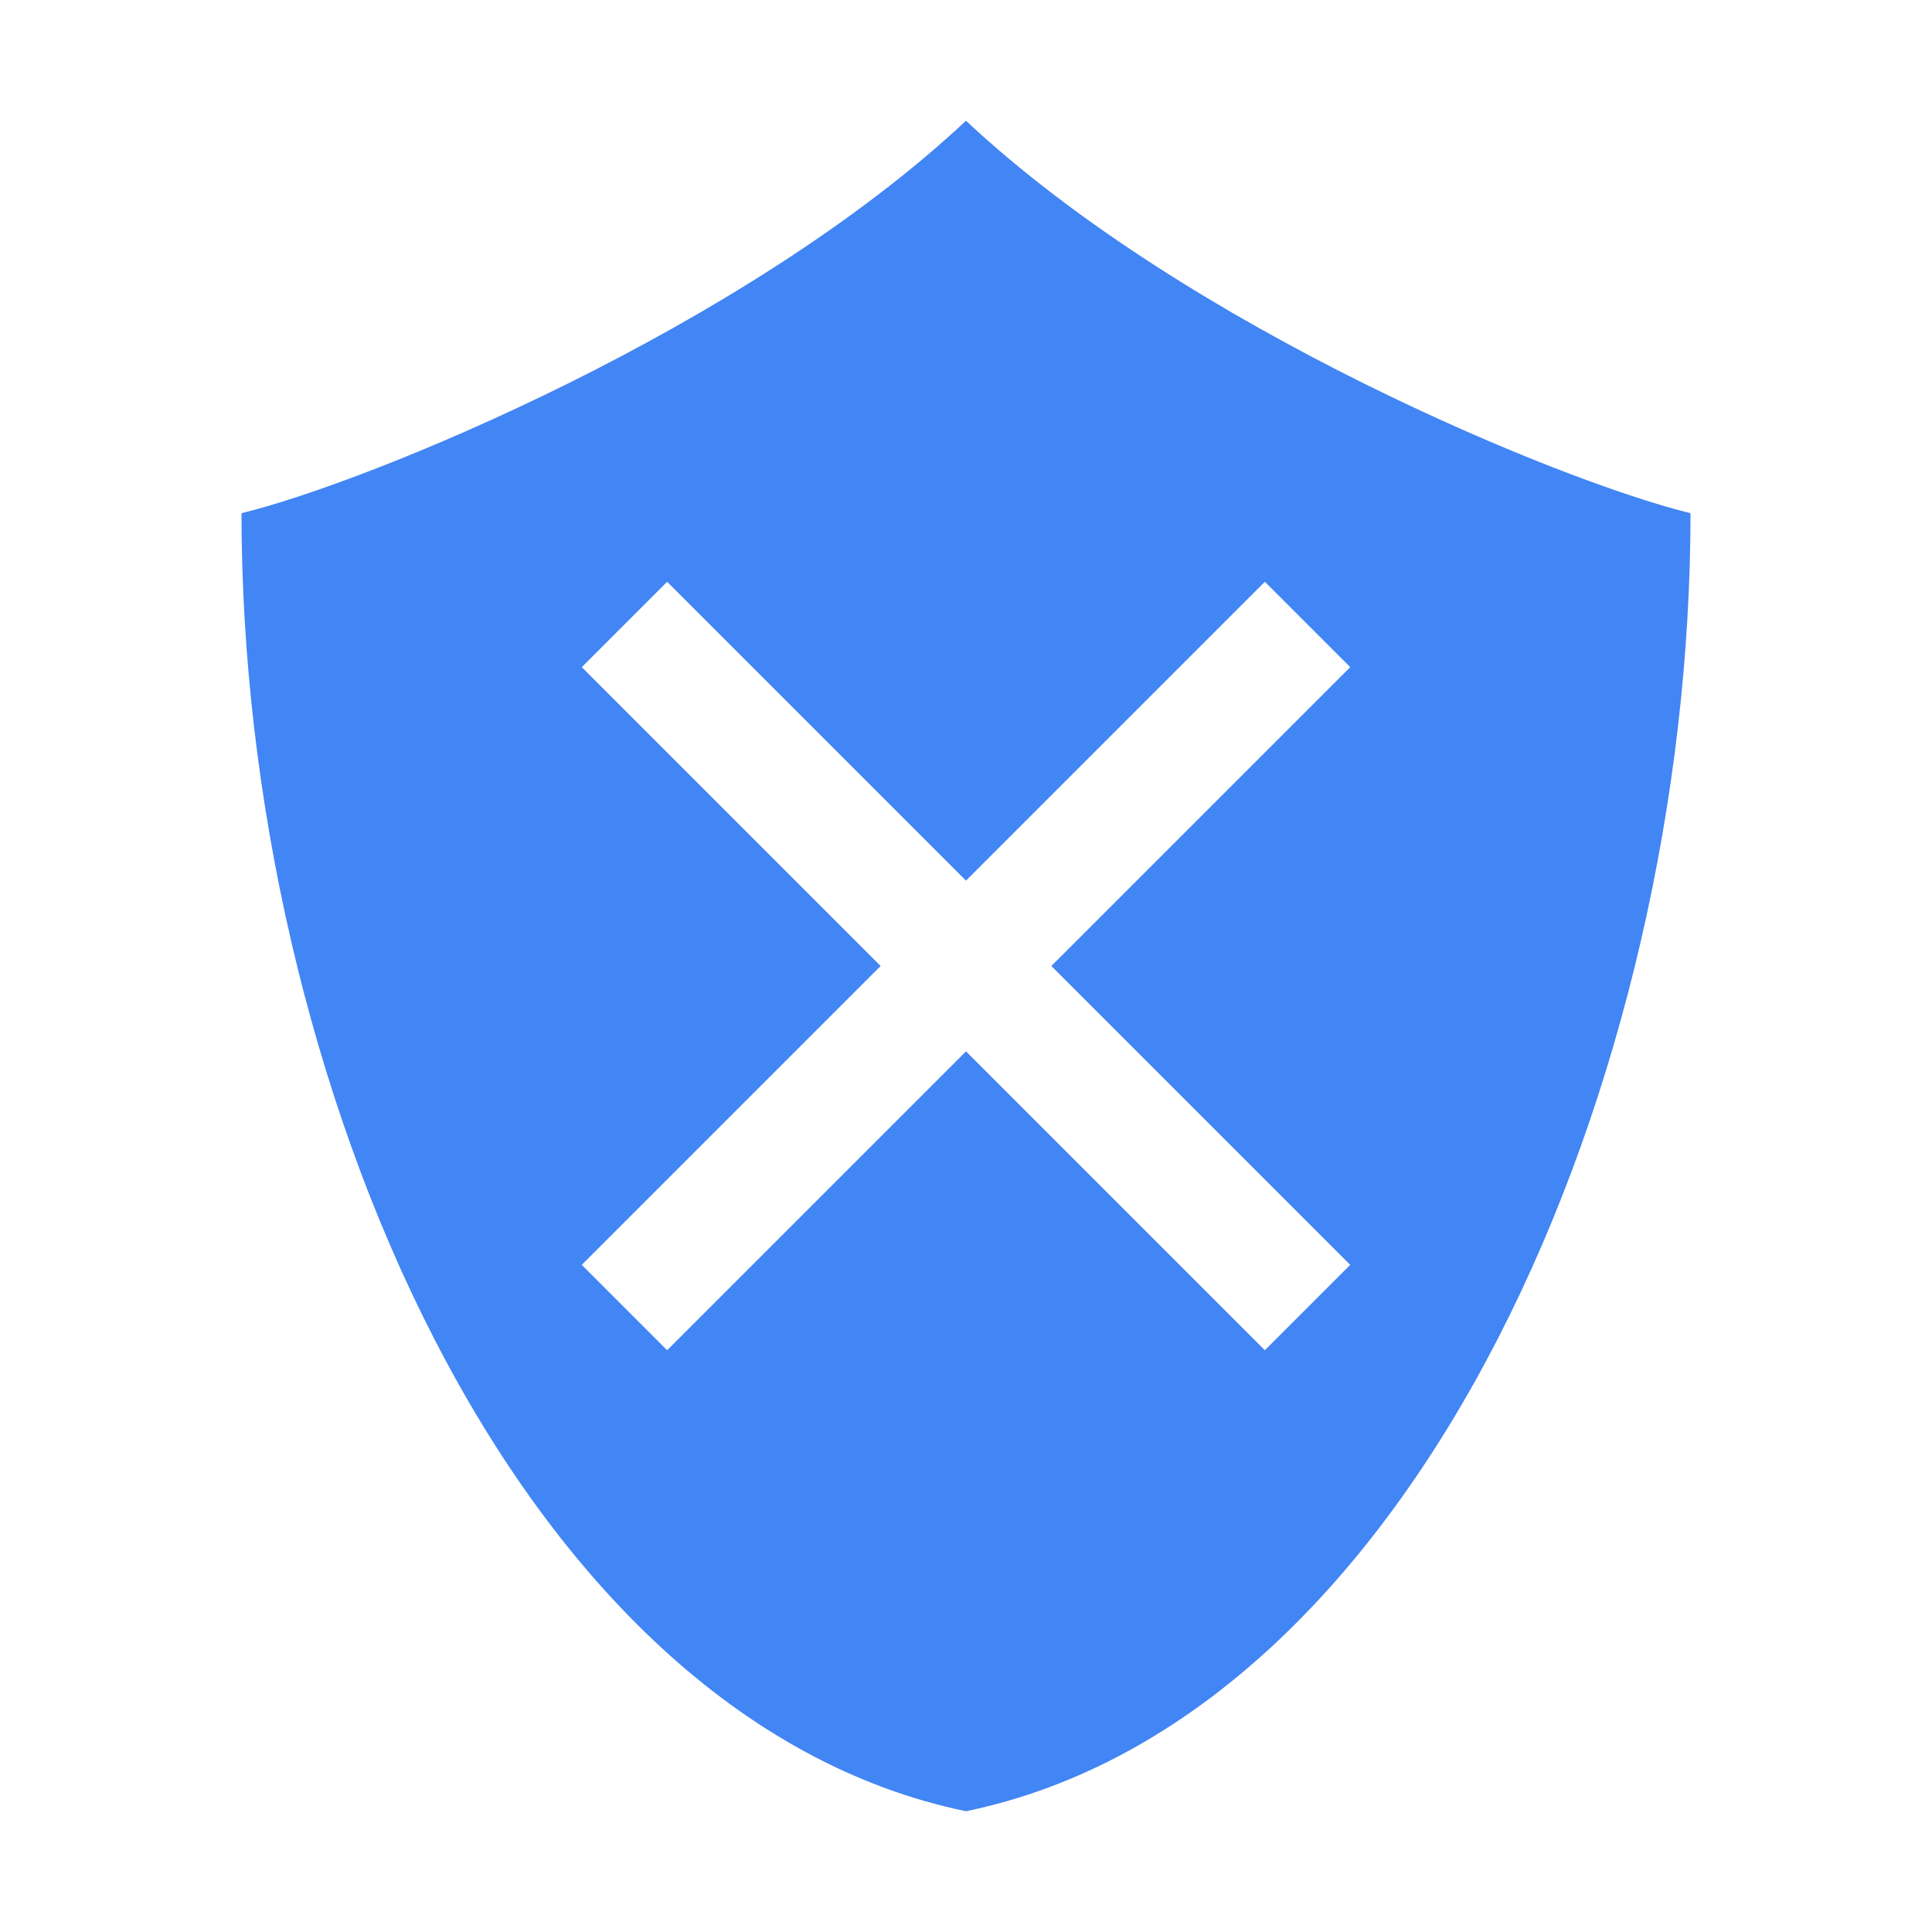
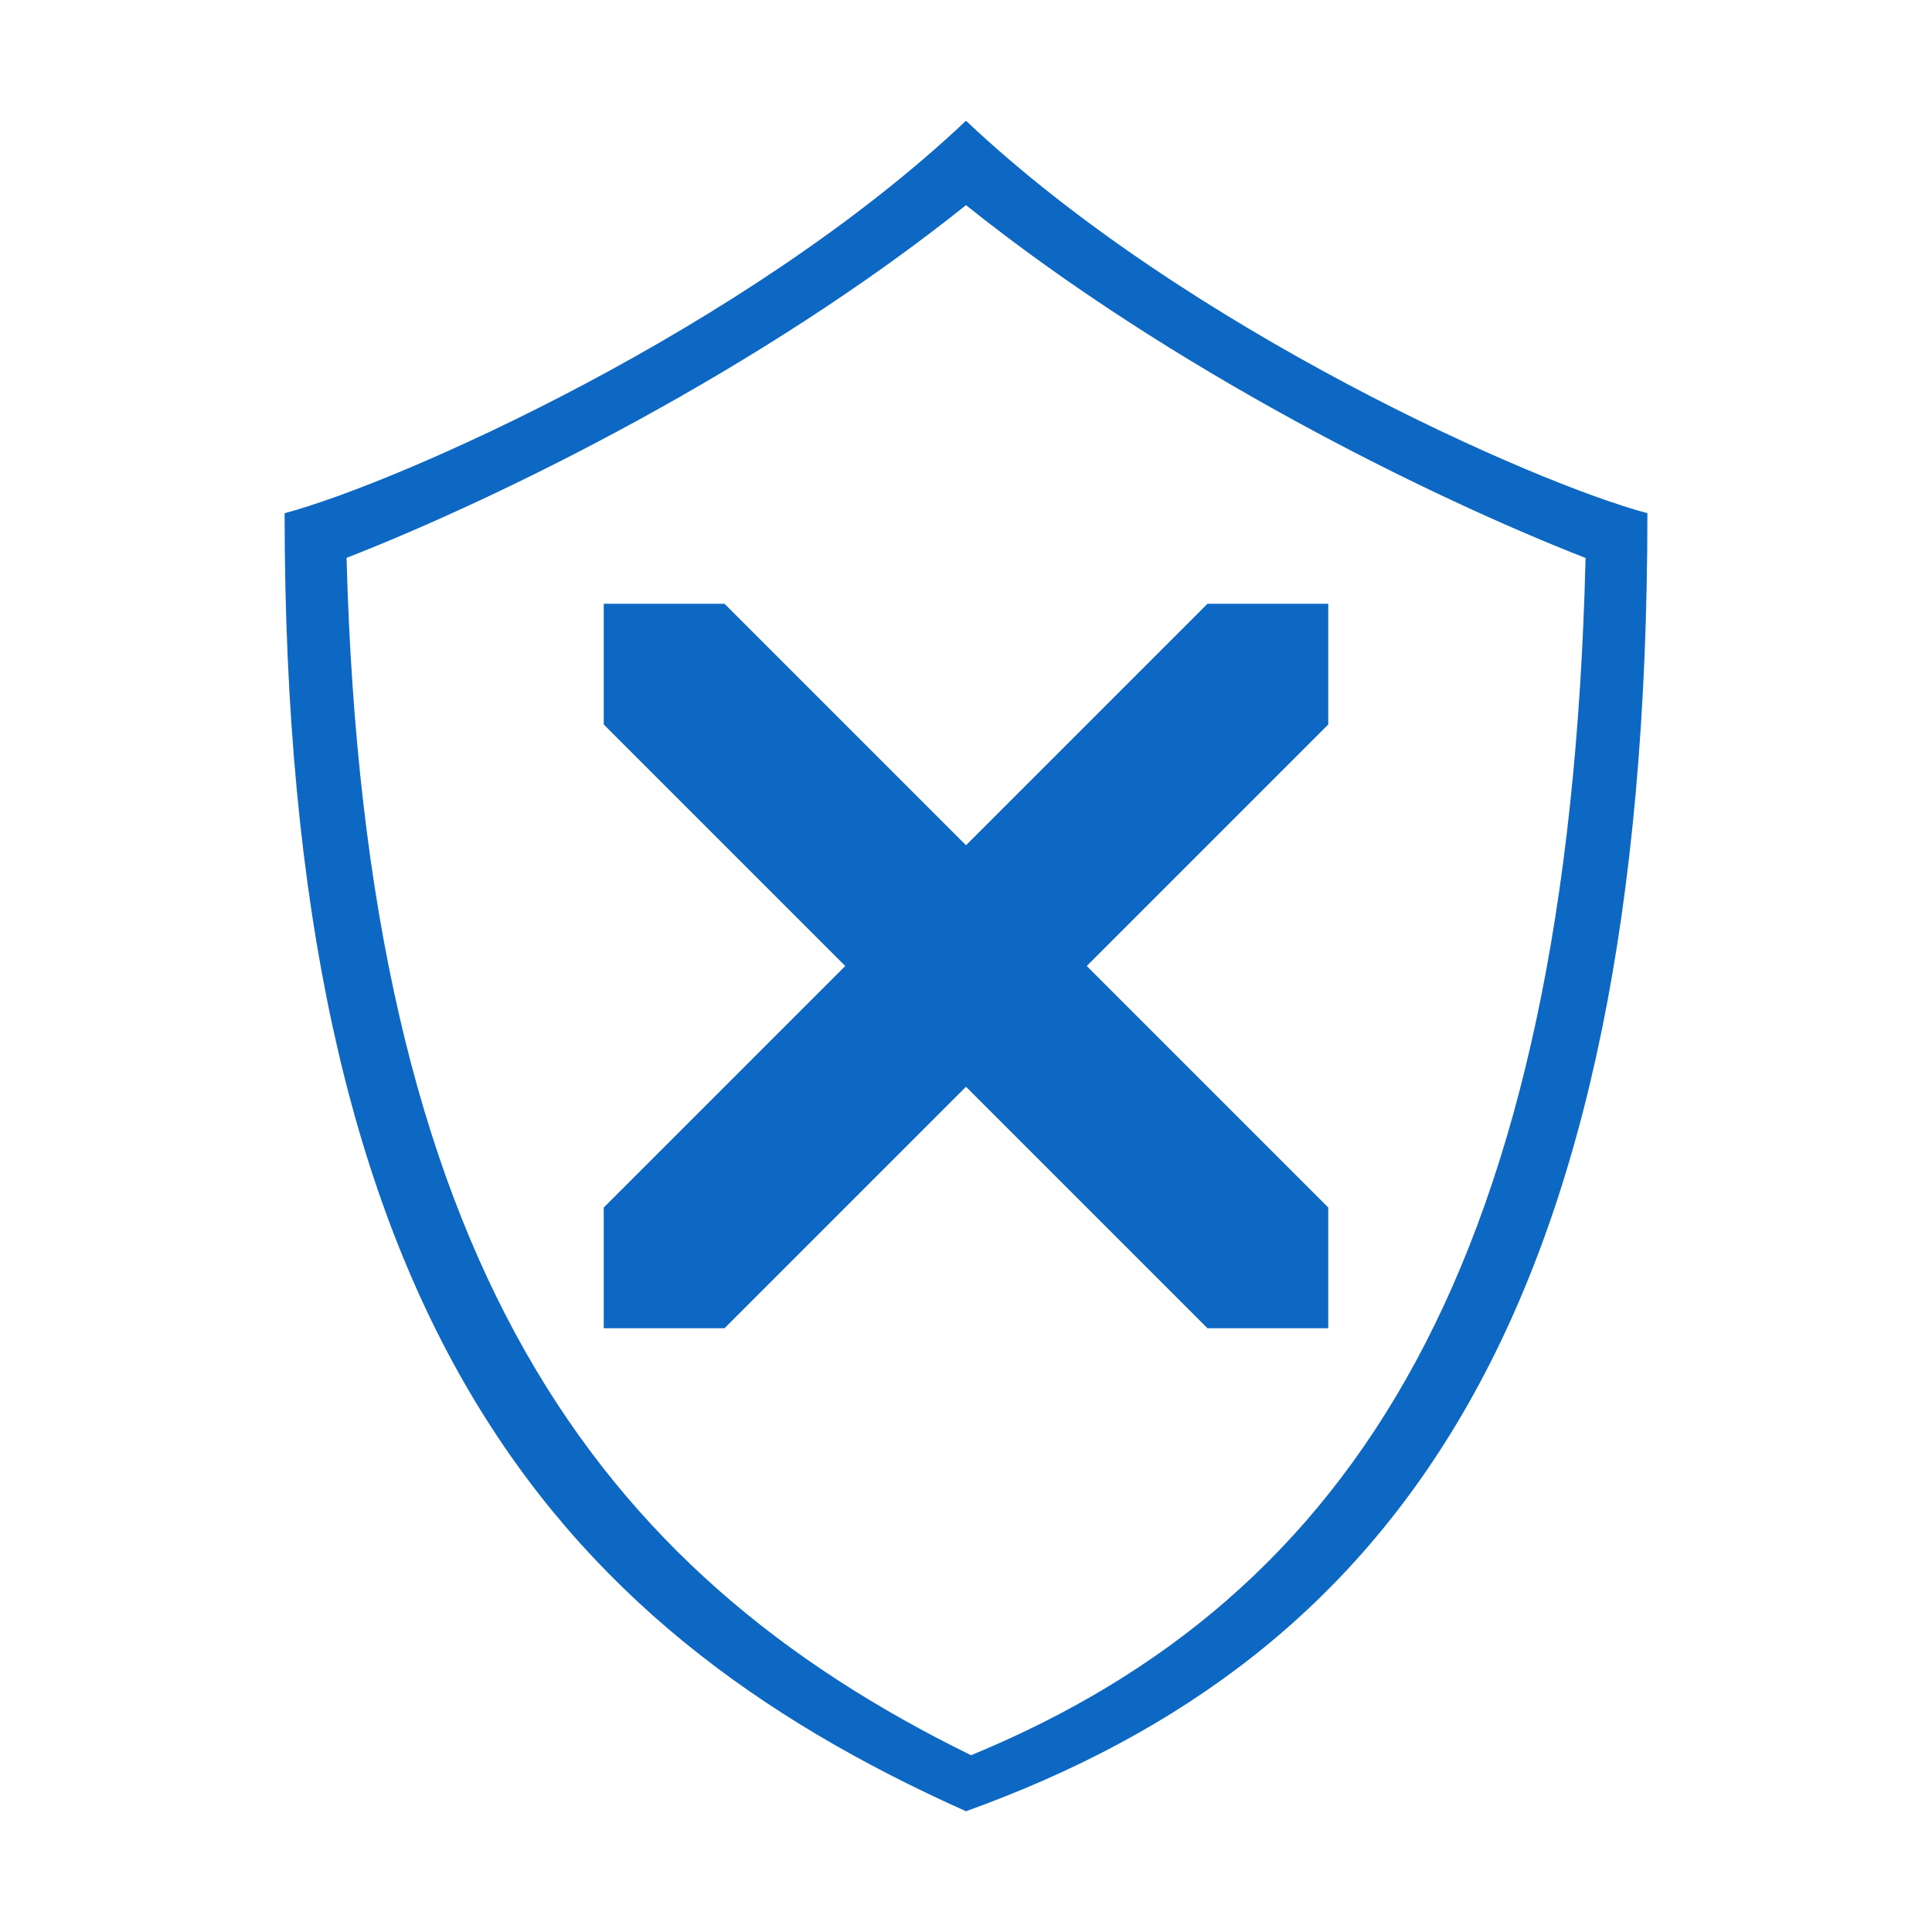
- <svg xmlns="http://www.w3.org/2000/svg" width="16" height="16" version="1.1">
-   <defs>
-     <style id="current-color-scheme" type="text/css">
-    .ColorScheme-Text { color:#dfdfdf; } .ColorScheme-Highlight { color:#4285f4; }
-   </style>
-   </defs>
-   <path style="fill:currentColor;fill-rule:evenodd" class="ColorScheme-Highlight" d="M 8,1 C 6.159,2.724 3.058,3.992 2,4.25 2,8.916 4.25,14.222 8,15 11.75,14.222 14,8.916 14,4.25 12.941,3.992 9.841,2.724 8,1 Z M 5.525,4.818 8,7.293 10.475,4.818 11.182,5.525 8.707,8 11.182,10.475 10.475,11.182 8,8.707 5.525,11.182 4.818,10.475 7.293,8 4.818,5.525 Z" />
+ <svg xmlns="http://www.w3.org/2000/svg" style="clip-rule:evenodd;fill-rule:evenodd;stroke-linejoin:round;stroke-miterlimit:2" version="1.1" viewBox="0 0 16 16">
+   <path d="M8,1C6.175,2.725 3.298,4 2.357,4.25C2.357,10.846 4.548,13.456 8,15C11.571,13.714 13.643,10.866 13.643,4.25C12.702,4 9.825,2.725 8,1ZM8,1.699C6.302,3.058 4.175,4.11 2.87,4.62C3.025,10.449 4.941,13.017 8.042,14.536C11.219,13.226 12.989,10.457 13.131,4.621C11.826,4.111 9.698,3.059 8,1.699Z" style="fill:rgb(13,104,195)" />
+   <path d="m5 5h1l2 2 2-2h1v1l-2 2 2 2v1h-1l-2-2-2 2h-1v-1l2-2-2-2v-1z" style="fill:rgb(13,104,195)" />
</svg>
